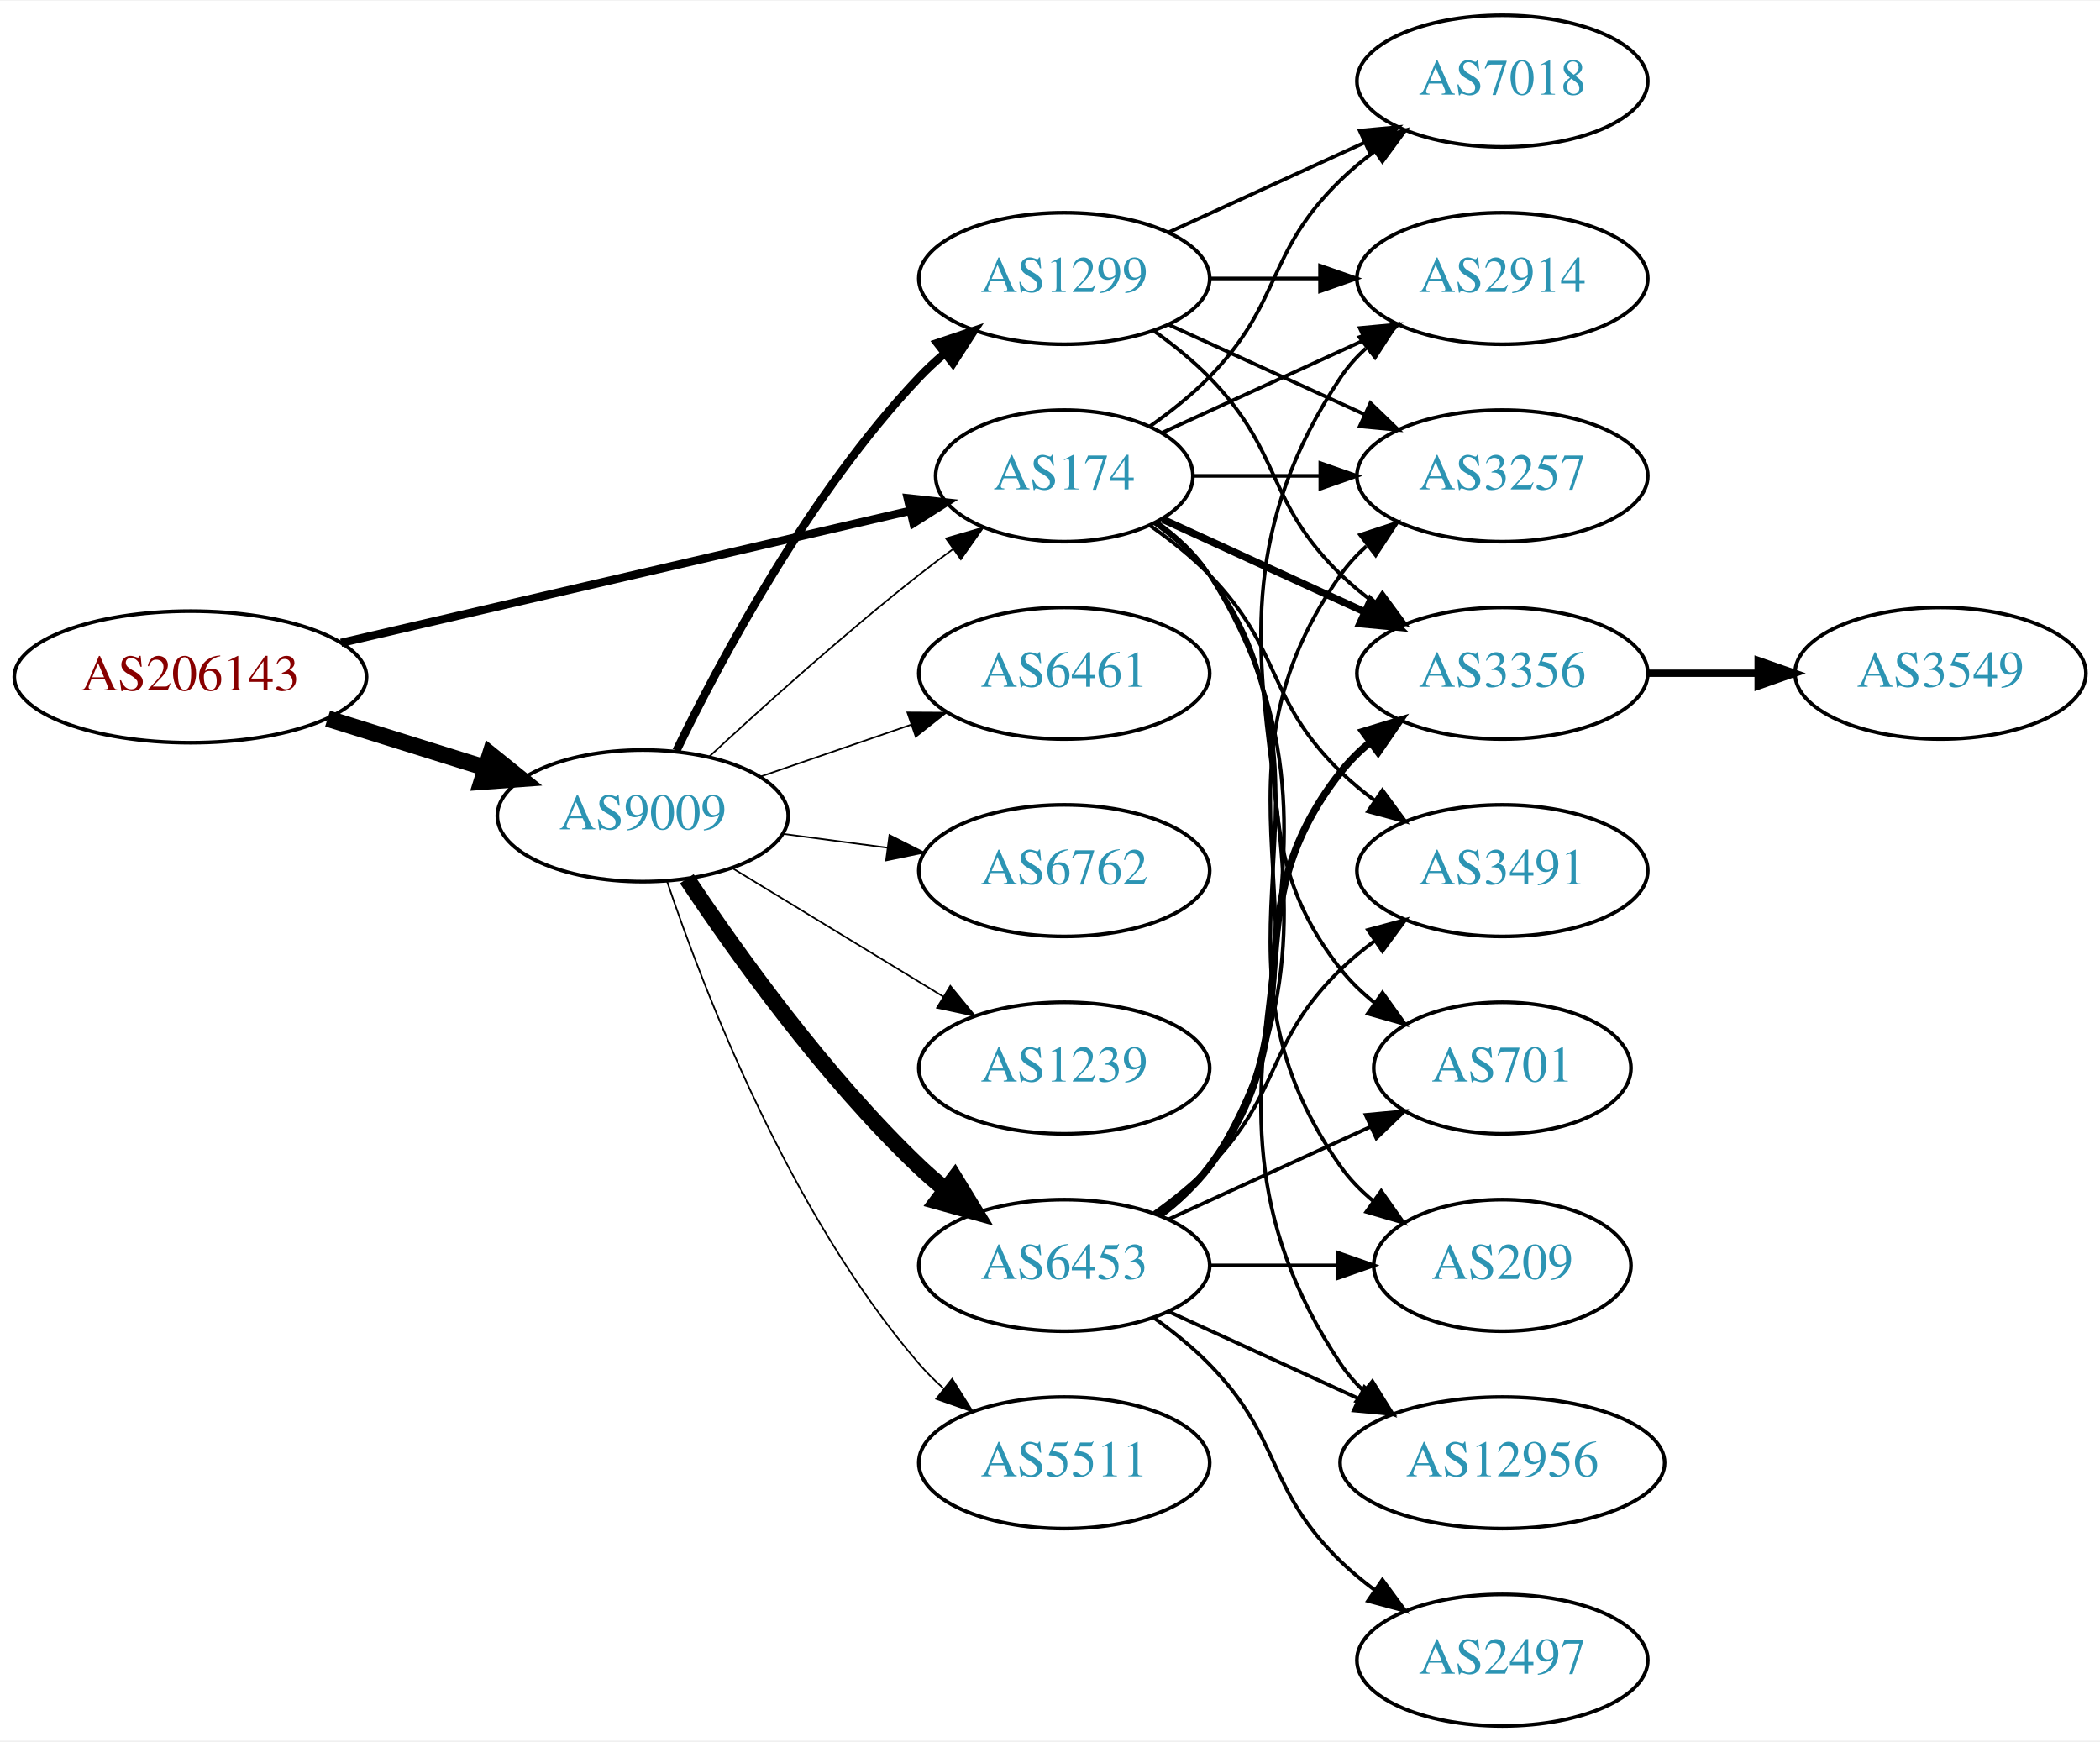
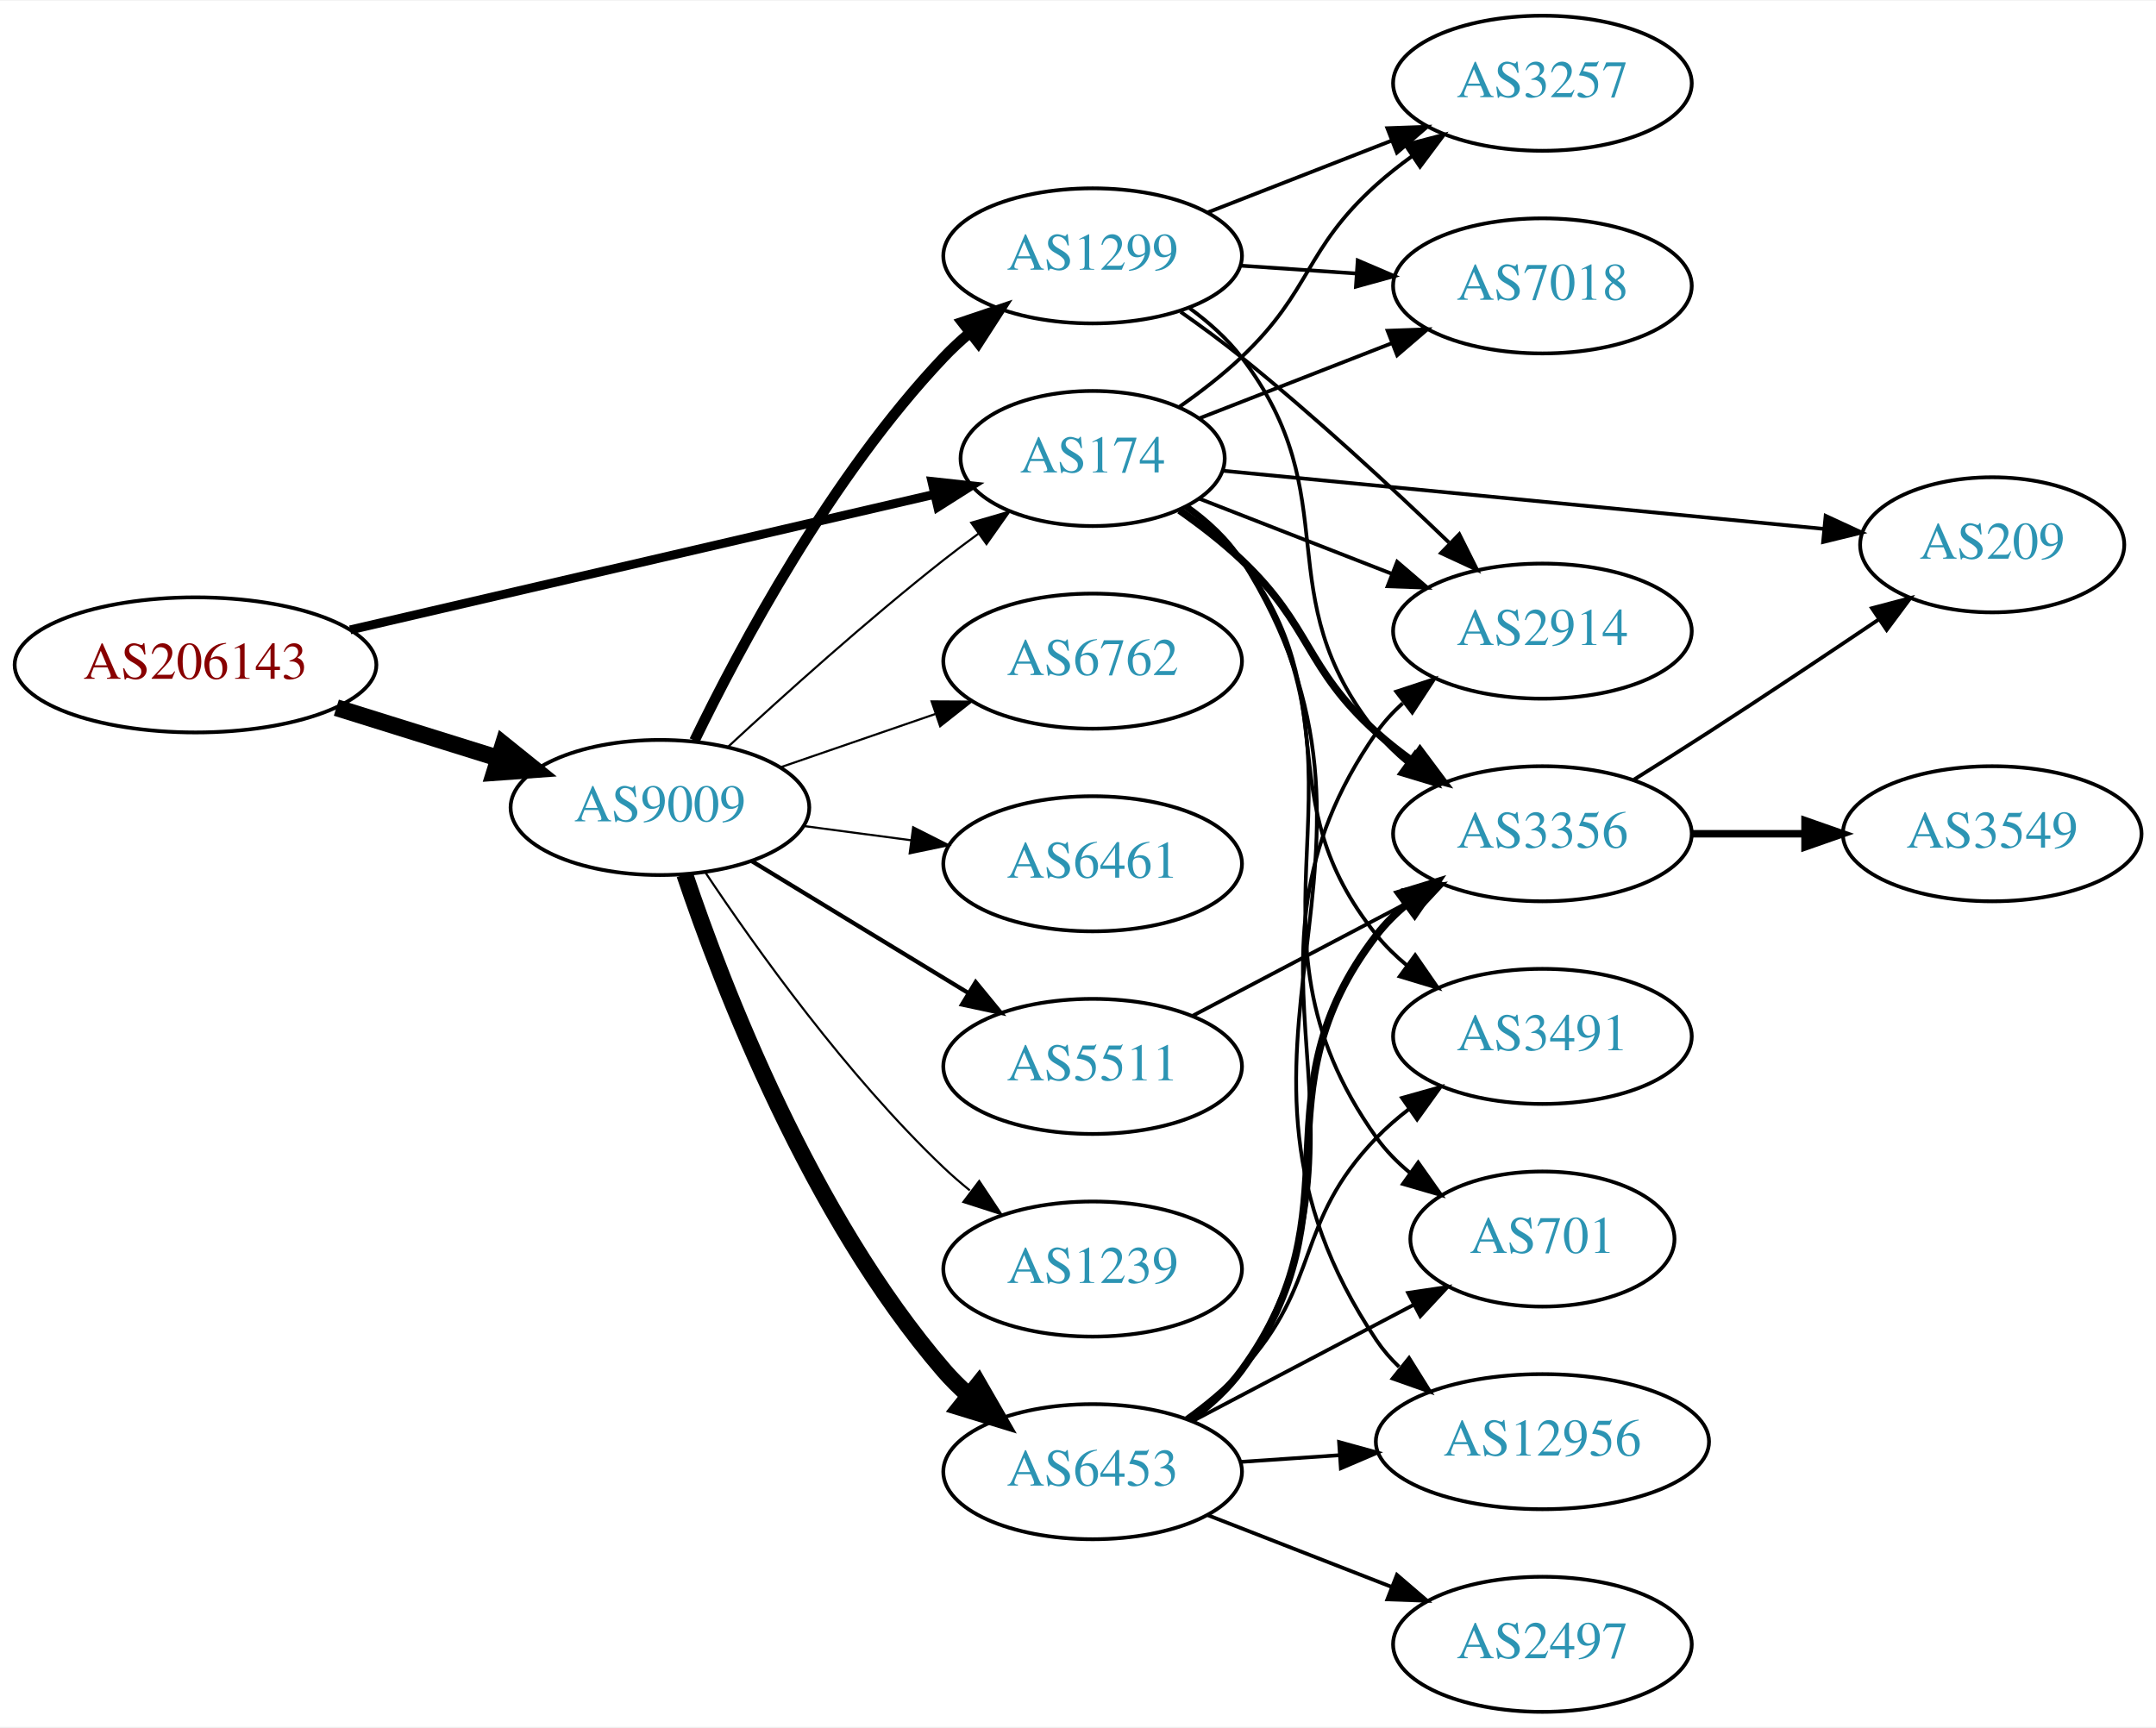
- <svg xmlns="http://www.w3.org/2000/svg" xmlns:xlink="http://www.w3.org/1999/xlink" width="574pt" height="476pt" viewBox="0.00 0.00 574.46 476.00">
-   <g id="graph0" class="graph" transform="scale(1 1) rotate(0) translate(4 472)">
-     <polygon fill="white" stroke="none" points="-4,4 -4,-472 570.463,-472 570.463,4 -4,4" />
+ <svg xmlns="http://www.w3.org/2000/svg" xmlns:xlink="http://www.w3.org/1999/xlink" width="574pt" height="460pt" viewBox="0.00 0.00 574.46 460.00">
+   <g id="graph0" class="graph" transform="scale(1 1) rotate(0) translate(4 456)">
+     <polygon fill="white" stroke="none" points="-4,4 -4,-456 570.463,-456 570.463,4 -4,4" />
    <g id="node1" class="node">
      <g id="a_node1">
        <a xlink:href="/asn/206143" xlink:title="AS206143 ~ Networked Creativity LLP [AT]">
-           <ellipse fill="#ffffff" stroke="black" cx="48.096" cy="-287" rx="48.192" ry="18" />
-           <text text-anchor="middle" x="48.096" y="-283.3" font-family="Times,serif" font-size="14.00" fill="#880000">AS206143</text>
+           <ellipse fill="#ffffff" stroke="black" cx="48.096" cy="-279" rx="48.192" ry="18" />
+           <text text-anchor="middle" x="48.096" y="-275.3" font-family="Times,serif" font-size="14.00" fill="#880000">AS206143</text>
        </a>
      </g>
    </g>
    <g id="node2" class="node">
      <g id="a_node2">
        <a xlink:href="/asn/174" xlink:title="AS174 ~ Cogent Communications [US]">
-           <ellipse fill="#ffffff" stroke="black" cx="287.131" cy="-342" rx="35.194" ry="18" />
-           <text text-anchor="middle" x="287.131" y="-338.3" font-family="Times,serif" font-size="14.00" fill="#2c94b3">AS174</text>
+           <ellipse fill="#ffffff" stroke="black" cx="287.131" cy="-334" rx="35.194" ry="18" />
+           <text text-anchor="middle" x="287.131" y="-330.3" font-family="Times,serif" font-size="14.00" fill="#2c94b3">AS174</text>
        </a>
      </g>
    </g>
    <g id="edge1" class="edge">
-       <path fill="none" stroke="black" stroke-width="2.25" d="M89.305,-296.33C132.593,-306.374 201.107,-322.272 244.818,-332.414" />
-       <polygon fill="black" stroke="black" stroke-width="2.25" points="244.294,-335.885 254.826,-334.736 245.876,-329.067 244.294,-335.885" />
+       <path fill="none" stroke="black" stroke-width="2.368" d="M89.305,-288.33C132.593,-298.374 201.107,-314.272 244.818,-324.414" />
+       <polygon fill="black" stroke="black" stroke-width="2.368" points="244.294,-327.885 254.826,-326.736 245.876,-321.067 244.294,-327.885" />
    </g>
    <g id="node3" class="node">
      <g id="a_node3">
        <a xlink:href="/asn/9009" xlink:title="AS9009 ~ M247 Ltd [GB]">
-           <ellipse fill="#ffffff" stroke="black" cx="171.838" cy="-249" rx="39.794" ry="18" />
-           <text text-anchor="middle" x="171.838" y="-245.3" font-family="Times,serif" font-size="14.00" fill="#2c94b3">AS9009</text>
+           <ellipse fill="#ffffff" stroke="black" cx="171.838" cy="-241" rx="39.794" ry="18" />
+           <text text-anchor="middle" x="171.838" y="-237.3" font-family="Times,serif" font-size="14.00" fill="#2c94b3">AS9009</text>
        </a>
      </g>
    </g>
    <g id="edge2" class="edge">
-       <path fill="none" stroke="black" stroke-width="4.5" d="M85.622,-275.599C99.149,-271.377 114.595,-266.555 128.589,-262.188" />
-       <polygon fill="black" stroke="black" stroke-width="4.5" points="130.1,-265.841 138.473,-259.102 127.754,-258.323 130.1,-265.841" />
+       <path fill="none" stroke="black" stroke-width="4.5" d="M85.622,-267.599C99.149,-263.377 114.595,-258.555 128.589,-254.188" />
+       <polygon fill="black" stroke="black" stroke-width="4.5" points="130.1,-257.841 138.473,-251.102 127.754,-250.323 130.1,-257.841" />
    </g>
    <g id="node4" class="node">
      <g id="a_node4">
        <a xlink:href="/asn/2914" xlink:title="AS2914 ~ NTT America, Inc. [US]">
-           <ellipse fill="#ffffff" stroke="black" cx="406.973" cy="-396" rx="39.794" ry="18" />
-           <text text-anchor="middle" x="406.973" y="-392.3" font-family="Times,serif" font-size="14.00" fill="#2c94b3">AS2914</text>
+           <ellipse fill="#ffffff" stroke="black" cx="406.973" cy="-288" rx="39.794" ry="18" />
+           <text text-anchor="middle" x="406.973" y="-284.3" font-family="Times,serif" font-size="14.00" fill="#2c94b3">AS2914</text>
        </a>
      </g>
    </g>
    <g id="edge3" class="edge">
-       <path fill="none" stroke="black" d="M313.992,-353.851C330.113,-361.238 351.115,-370.862 368.98,-379.048" />
-       <polygon fill="black" stroke="black" points="367.983,-382.441 378.532,-383.425 370.899,-376.077 367.983,-382.441" />
+       <path fill="none" stroke="black" d="M315.463,-323.331C330.695,-317.385 349.926,-309.878 366.741,-303.315" />
+       <polygon fill="black" stroke="black" points="368.27,-306.475 376.313,-299.578 365.725,-299.954 368.27,-306.475" />
    </g>
    <g id="node5" class="node">
      <g id="a_node5">
-         <a xlink:href="/asn/3257" xlink:title="AS3257 ~ GTT [DE]">
-           <ellipse fill="#ffffff" stroke="black" cx="406.973" cy="-342" rx="39.794" ry="18" />
-           <text text-anchor="middle" x="406.973" y="-338.3" font-family="Times,serif" font-size="14.00" fill="#2c94b3">AS3257</text>
+         <a xlink:href="/asn/3356" xlink:title="AS3356 ~ Level 3 Parent, LLC [US]">
+           <ellipse fill="#ffffff" stroke="black" cx="406.973" cy="-234" rx="39.794" ry="18" />
+           <text text-anchor="middle" x="406.973" y="-230.3" font-family="Times,serif" font-size="14.00" fill="#2c94b3">AS3356</text>
        </a>
      </g>
    </g>
    <g id="edge4" class="edge">
-       <path fill="none" stroke="black" d="M322.533,-342C333.357,-342 345.524,-342 357.151,-342" />
-       <polygon fill="black" stroke="black" points="357.182,-345.5 367.182,-342 357.182,-338.5 357.182,-345.5" />
+       <path fill="none" stroke="black" stroke-width="2" d="M310.266,-320.216C315.909,-316.26 321.786,-311.728 326.777,-307 345.626,-289.147 343.479,-278.365 362.777,-261 365.726,-258.347 368.966,-255.795 372.307,-253.391" />
+       <polygon fill="black" stroke="black" stroke-width="2" points="374.361,-256.227 380.705,-247.741 370.454,-250.418 374.361,-256.227" />
    </g>
    <g id="node6" class="node">
      <g id="a_node6">
-         <a xlink:href="/asn/3491" xlink:title="AS3491 ~ PCCW Global, Inc. [US]">
-           <ellipse fill="#ffffff" stroke="black" cx="406.973" cy="-234" rx="39.794" ry="18" />
-           <text text-anchor="middle" x="406.973" y="-230.3" font-family="Times,serif" font-size="14.00" fill="#2c94b3">AS3491</text>
+         <a xlink:href="/asn/7018" xlink:title="AS7018 ~ AT&amp;T Services, Inc. [US]">
+           <ellipse fill="#ffffff" stroke="black" cx="406.973" cy="-380" rx="39.794" ry="18" />
+           <text text-anchor="middle" x="406.973" y="-376.3" font-family="Times,serif" font-size="14.00" fill="#2c94b3">AS7018</text>
        </a>
      </g>
    </g>
    <g id="edge5" class="edge">
-       <path fill="none" stroke="black" d="M310.514,-328.468C316.156,-324.51 321.969,-319.914 326.777,-315 346.95,-294.383 342.084,-281.094 362.777,-261 365.623,-258.237 368.796,-255.614 372.096,-253.166" />
-       <polygon fill="black" stroke="black" points="374.162,-255.994 380.444,-247.462 370.213,-250.214 374.162,-255.994" />
+       <path fill="none" stroke="black" d="M315.463,-344.669C330.695,-350.615 349.926,-358.122 366.741,-364.685" />
+       <polygon fill="black" stroke="black" points="365.725,-368.046 376.313,-368.422 368.27,-361.525 365.725,-368.046" />
    </g>
    <g id="node7" class="node">
      <g id="a_node7">
-         <a xlink:href="/asn/3356" xlink:title="AS3356 ~ Level 3 Parent, LLC [US]">
-           <ellipse fill="#ffffff" stroke="black" cx="406.973" cy="-288" rx="39.794" ry="18" />
-           <text text-anchor="middle" x="406.973" y="-284.3" font-family="Times,serif" font-size="14.00" fill="#2c94b3">AS3356</text>
+         <a xlink:href="/asn/3257" xlink:title="AS3257 ~ GTT [DE]">
+           <ellipse fill="#ffffff" stroke="black" cx="406.973" cy="-434" rx="39.794" ry="18" />
+           <text text-anchor="middle" x="406.973" y="-430.3" font-family="Times,serif" font-size="14.00" fill="#2c94b3">AS3257</text>
        </a>
      </g>
    </g>
    <g id="edge6" class="edge">
-       <path fill="none" stroke="black" stroke-width="2" d="M313.992,-330.149C330.113,-322.762 351.115,-313.138 368.98,-304.952" />
-       <polygon fill="black" stroke="black" stroke-width="2" points="370.899,-307.923 378.532,-300.575 367.983,-301.559 370.899,-307.923" />
+       <path fill="none" stroke="black" d="M310.266,-347.784C315.909,-351.74 321.786,-356.272 326.777,-361 345.626,-378.853 343.479,-389.635 362.777,-407 365.726,-409.653 368.966,-412.205 372.307,-414.609" />
+       <polygon fill="black" stroke="black" points="370.454,-417.582 380.705,-420.259 374.361,-411.773 370.454,-417.582" />
    </g>
    <g id="node8" class="node">
      <g id="a_node8">
-         <a xlink:href="/asn/701" xlink:title="AS701 ~ UUNET [US]">
-           <ellipse fill="#ffffff" stroke="black" cx="406.973" cy="-180" rx="35.194" ry="18" />
-           <text text-anchor="middle" x="406.973" y="-176.3" font-family="Times,serif" font-size="14.00" fill="#2c94b3">AS701</text>
+         <a xlink:href="/asn/209" xlink:title="AS209 ~ CenturyLink Communications, LLC [US]">
+           <ellipse fill="#ffffff" stroke="black" cx="526.816" cy="-311" rx="35.194" ry="18" />
+           <text text-anchor="middle" x="526.816" y="-307.3" font-family="Times,serif" font-size="14.00" fill="#2c94b3">AS209</text>
        </a>
      </g>
    </g>
    <g id="edge7" class="edge">
-       <path fill="none" stroke="black" d="M311.857,-328.989C317.354,-325.081 322.762,-320.378 326.777,-315 357.049,-274.458 331.479,-246.754 362.777,-207 365.424,-203.639 368.613,-200.583 372.044,-197.839" />
-       <polygon fill="black" stroke="black" points="374.182,-200.614 380.351,-192 370.157,-194.887 374.182,-200.614" />
+       <path fill="none" stroke="black" d="M321.681,-330.753C363.677,-326.69 435.705,-319.72 482.011,-315.239" />
+       <polygon fill="black" stroke="black" points="482.436,-318.714 492.052,-314.267 481.762,-311.747 482.436,-318.714" />
    </g>
    <g id="node9" class="node">
      <g id="a_node9">
-         <a xlink:href="/asn/209" xlink:title="AS209 ~ CenturyLink Communications, LLC [US]">
+         <a xlink:href="/asn/701" xlink:title="AS701 ~ UUNET [US]">
          <ellipse fill="#ffffff" stroke="black" cx="406.973" cy="-126" rx="35.194" ry="18" />
-           <text text-anchor="middle" x="406.973" y="-122.3" font-family="Times,serif" font-size="14.00" fill="#2c94b3">AS209</text>
+           <text text-anchor="middle" x="406.973" y="-122.3" font-family="Times,serif" font-size="14.00" fill="#2c94b3">AS701</text>
        </a>
      </g>
    </g>
    <g id="edge8" class="edge">
-       <path fill="none" stroke="black" d="M312.248,-329.266C317.738,-325.352 323.044,-320.577 326.777,-315 367.802,-253.706 320.198,-213.225 362.777,-153 365.247,-149.507 368.326,-146.37 371.695,-143.579" />
-       <polygon fill="black" stroke="black" points="373.834,-146.352 379.935,-137.69 369.764,-140.657 373.834,-146.352" />
+       <path fill="none" stroke="black" d="M312.206,-321.237C317.696,-317.324 323.014,-312.557 326.777,-307 366.194,-248.802 321.885,-210.171 362.777,-153 365.266,-149.52 368.357,-146.392 371.733,-143.605" />
+       <polygon fill="black" stroke="black" points="373.872,-146.379 379.98,-137.722 369.807,-140.68 373.872,-146.379" />
    </g>
    <g id="node10" class="node">
      <g id="a_node10">
        <a xlink:href="/asn/12956" xlink:title="AS12956 ~ TELXIUS [ES]">
          <ellipse fill="#ffffff" stroke="black" cx="406.973" cy="-72" rx="44.393" ry="18" />
          <text text-anchor="middle" x="406.973" y="-68.3" font-family="Times,serif" font-size="14.00" fill="#2c94b3">AS12956</text>
        </a>
      </g>
    </g>
    <g id="edge9" class="edge">
-       <path fill="none" stroke="black" d="M312.457,-329.402C317.942,-325.485 323.195,-320.675 326.777,-315 378.727,-232.7 308.739,-179.944 362.777,-99 364.481,-96.449 366.515,-94.093 368.761,-91.927" />
-       <polygon fill="black" stroke="black" points="371.426,-94.275 377.029,-85.283 367.041,-88.819 371.426,-94.275" />
+       <path fill="none" stroke="black" d="M312.433,-321.386C317.918,-317.47 323.177,-312.664 326.777,-307 377.103,-227.821 310.443,-176.866 362.777,-99 364.489,-96.454 366.529,-94.102 368.778,-91.939" />
+       <polygon fill="black" stroke="black" points="371.444,-94.288 377.054,-85.3 367.064,-88.827 371.444,-94.288" />
    </g>
    <g id="node11" class="node">
      <g id="a_node11">
-         <a xlink:href="/asn/7018" xlink:title="AS7018 ~ AT&amp;T Services, Inc. [US]">
-           <ellipse fill="#ffffff" stroke="black" cx="406.973" cy="-450" rx="39.794" ry="18" />
-           <text text-anchor="middle" x="406.973" y="-446.3" font-family="Times,serif" font-size="14.00" fill="#2c94b3">AS7018</text>
+         <a xlink:href="/asn/3491" xlink:title="AS3491 ~ PCCW Global, Inc. [US]">
+           <ellipse fill="#ffffff" stroke="black" cx="406.973" cy="-180" rx="39.794" ry="18" />
+           <text text-anchor="middle" x="406.973" y="-176.3" font-family="Times,serif" font-size="14.00" fill="#2c94b3">AS3491</text>
        </a>
      </g>
    </g>
    <g id="edge10" class="edge">
-       <path fill="none" stroke="black" d="M310.514,-355.532C316.156,-359.49 321.969,-364.086 326.777,-369 346.95,-389.617 342.084,-402.906 362.777,-423 365.623,-425.763 368.796,-428.386 372.096,-430.834" />
-       <polygon fill="black" stroke="black" points="370.213,-433.786 380.444,-436.538 374.162,-428.006 370.213,-433.786" />
-     </g>
-     <g id="edge18" class="edge">
-       <path fill="none" stroke="black" stroke-width="0.45" d="M189.851,-265.047C204.678,-278.784 226.96,-298.843 247.484,-315 250.423,-317.313 253.543,-319.66 256.687,-321.956" />
-       <polygon fill="black" stroke="black" stroke-width="0.45" points="254.781,-324.896 264.955,-327.854 258.846,-319.197 254.781,-324.896" />
+       <path fill="none" stroke="black" d="M311.769,-320.922C317.267,-317.015 322.698,-312.33 326.777,-307 355.487,-269.489 333.117,-243.764 362.777,-207 365.137,-204.075 367.904,-201.377 370.878,-198.911" />
+       <polygon fill="black" stroke="black" points="373.07,-201.644 379.095,-192.93 368.95,-195.985 373.07,-201.644" />
+     </g>
+     <g id="edge19" class="edge">
+       <path fill="none" stroke="black" stroke-width="0.562" d="M189.851,-257.047C204.678,-270.784 226.96,-290.843 247.484,-307 250.423,-309.313 253.543,-311.66 256.687,-313.956" />
+       <polygon fill="black" stroke="black" stroke-width="0.562" points="254.781,-316.896 264.955,-319.854 258.846,-311.197 254.781,-316.896" />
    </g>
    <g id="node13" class="node">
      <g id="a_node13">
-         <a xlink:href="/asn/5511" xlink:title="AS5511 ~ Orange S.A. [FR]">
-           <ellipse fill="#ffffff" stroke="black" cx="287.131" cy="-72" rx="39.794" ry="18" />
-           <text text-anchor="middle" x="287.131" y="-68.3" font-family="Times,serif" font-size="14.00" fill="#2c94b3">AS5511</text>
-         </a>
-       </g>
-     </g>
-     <g id="edge12" class="edge">
-       <path fill="none" stroke="black" stroke-width="0.45" d="M178.444,-231.163C188.511,-201.248 211.972,-140.202 247.484,-99 249.438,-96.733 251.622,-94.563 253.931,-92.509" />
-       <polygon fill="black" stroke="black" stroke-width="0.45" points="256.467,-94.963 262.107,-85.994 252.104,-89.489 256.467,-94.963" />
+         <a xlink:href="/asn/1299" xlink:title="AS1299 ~ Telia Carrier [EU]">
+           <ellipse fill="#ffffff" stroke="black" cx="287.131" cy="-388" rx="39.794" ry="18" />
+           <text text-anchor="middle" x="287.131" y="-384.3" font-family="Times,serif" font-size="14.00" fill="#2c94b3">AS1299</text>
+         </a>
+       </g>
+     </g>
+     <g id="edge13" class="edge">
+       <path fill="none" stroke="black" stroke-width="2.812" d="M181.036,-258.805C193.086,-283.672 217.438,-329.306 247.484,-361 249.543,-363.172 251.802,-365.274 254.162,-367.282" />
+       <polygon fill="black" stroke="black" stroke-width="2.812" points="252.389,-370.336 262.432,-373.712 256.686,-364.81 252.389,-370.336" />
    </g>
    <g id="node14" class="node">
      <g id="a_node14">
-         <a xlink:href="/asn/6461" xlink:title="AS6461 ~ Zayo Bandwidth [US]">
-           <ellipse fill="#ffffff" stroke="black" cx="287.131" cy="-288" rx="39.794" ry="18" />
-           <text text-anchor="middle" x="287.131" y="-284.3" font-family="Times,serif" font-size="14.00" fill="#2c94b3">AS6461</text>
-         </a>
-       </g>
-     </g>
-     <g id="edge13" class="edge">
-       <path fill="none" stroke="black" stroke-width="0.45" d="M203.796,-259.657C216.554,-264.049 231.518,-269.2 245.164,-273.897" />
-       <polygon fill="black" stroke="black" stroke-width="0.45" points="244.222,-277.275 254.817,-277.22 246.501,-270.656 244.222,-277.275" />
+         <a xlink:href="/asn/6453" xlink:title="AS6453 ~ TATA COMMUNICATIONS (AMERICA) INC [US]">
+           <ellipse fill="#ffffff" stroke="black" cx="287.131" cy="-64" rx="39.794" ry="18" />
+           <text text-anchor="middle" x="287.131" y="-60.3" font-family="Times,serif" font-size="14.00" fill="#2c94b3">AS6453</text>
+         </a>
+       </g>
+     </g>
+     <g id="edge14" class="edge">
+       <path fill="none" stroke="black" stroke-width="4.5" d="M178.444,-223.163C188.511,-193.248 211.972,-132.202 247.484,-91 249.438,-88.733 251.622,-86.563 253.931,-84.509" />
+       <polygon fill="black" stroke="black" stroke-width="4.5" points="256.739,-87.305 262.107,-77.994 251.832,-81.146 256.739,-87.305" />
    </g>
    <g id="node15" class="node">
      <g id="a_node15">
        <a xlink:href="/asn/6762" xlink:title="AS6762 ~ TELECOM ITALIA SPARKLE S.p.A. [IT]">
-           <ellipse fill="#ffffff" stroke="black" cx="287.131" cy="-234" rx="39.794" ry="18" />
-           <text text-anchor="middle" x="287.131" y="-230.3" font-family="Times,serif" font-size="14.00" fill="#2c94b3">AS6762</text>
-         </a>
-       </g>
-     </g>
-     <g id="edge14" class="edge">
-       <path fill="none" stroke="black" stroke-width="0.45" d="M210.248,-244.047C219.336,-242.844 229.173,-241.541 238.658,-240.285" />
-       <polygon fill="black" stroke="black" stroke-width="0.45" points="239.306,-243.73 248.76,-238.948 238.387,-236.791 239.306,-243.73" />
+           <ellipse fill="#ffffff" stroke="black" cx="287.131" cy="-280" rx="39.794" ry="18" />
+           <text text-anchor="middle" x="287.131" y="-276.3" font-family="Times,serif" font-size="14.00" fill="#2c94b3">AS6762</text>
+         </a>
+       </g>
+     </g>
+     <g id="edge15" class="edge">
+       <path fill="none" stroke="black" stroke-width="0.562" d="M203.796,-251.657C216.554,-256.049 231.518,-261.2 245.164,-265.897" />
+       <polygon fill="black" stroke="black" stroke-width="0.562" points="244.222,-269.275 254.817,-269.22 246.501,-262.656 244.222,-269.275" />
    </g>
    <g id="node16" class="node">
      <g id="a_node16">
-         <a xlink:href="/asn/1299" xlink:title="AS1299 ~ Telia Carrier [EU]">
-           <ellipse fill="#ffffff" stroke="black" cx="287.131" cy="-396" rx="39.794" ry="18" />
-           <text text-anchor="middle" x="287.131" y="-392.3" font-family="Times,serif" font-size="14.00" fill="#2c94b3">AS1299</text>
-         </a>
-       </g>
-     </g>
-     <g id="edge15" class="edge">
-       <path fill="none" stroke="black" stroke-width="2.25" d="M181.036,-266.805C193.086,-291.672 217.438,-337.306 247.484,-369 249.543,-371.172 251.802,-373.274 254.162,-375.282" />
-       <polygon fill="black" stroke="black" stroke-width="2.25" points="252.389,-378.336 262.432,-381.712 256.686,-372.81 252.389,-378.336" />
+         <a xlink:href="/asn/6461" xlink:title="AS6461 ~ Zayo Bandwidth [US]">
+           <ellipse fill="#ffffff" stroke="black" cx="287.131" cy="-226" rx="39.794" ry="18" />
+           <text text-anchor="middle" x="287.131" y="-222.3" font-family="Times,serif" font-size="14.00" fill="#2c94b3">AS6461</text>
+         </a>
+       </g>
+     </g>
+     <g id="edge16" class="edge">
+       <path fill="none" stroke="black" stroke-width="0.562" d="M210.248,-236.047C219.336,-234.844 229.173,-233.541 238.658,-232.285" />
+       <polygon fill="black" stroke="black" stroke-width="0.562" points="239.306,-235.73 248.76,-230.948 238.387,-228.791 239.306,-235.73" />
    </g>
    <g id="node17" class="node">
      <g id="a_node17">
-         <a xlink:href="/asn/1239" xlink:title="AS1239 ~ Sprint [US]">
-           <ellipse fill="#ffffff" stroke="black" cx="287.131" cy="-180" rx="39.794" ry="18" />
-           <text text-anchor="middle" x="287.131" y="-176.3" font-family="Times,serif" font-size="14.00" fill="#2c94b3">AS1239</text>
-         </a>
-       </g>
-     </g>
-     <g id="edge16" class="edge">
-       <path fill="none" stroke="black" stroke-width="0.45" d="M196.312,-234.703C213.022,-224.526 235.677,-210.728 254.054,-199.536" />
-       <polygon fill="black" stroke="black" stroke-width="0.45" points="255.966,-202.469 262.687,-194.279 252.325,-196.491 255.966,-202.469" />
+         <a xlink:href="/asn/5511" xlink:title="AS5511 ~ Orange S.A. [FR]">
+           <ellipse fill="#ffffff" stroke="black" cx="287.131" cy="-172" rx="39.794" ry="18" />
+           <text text-anchor="middle" x="287.131" y="-168.3" font-family="Times,serif" font-size="14.00" fill="#2c94b3">AS5511</text>
+         </a>
+       </g>
+     </g>
+     <g id="edge17" class="edge">
+       <path fill="none" stroke="black" stroke-width="1.125" d="M196.312,-226.703C213.022,-216.526 235.677,-202.728 254.054,-191.536" />
+       <polygon fill="black" stroke="black" stroke-width="1.125" points="255.966,-194.469 262.687,-186.279 252.325,-188.491 255.966,-194.469" />
    </g>
    <g id="node18" class="node">
      <g id="a_node18">
-         <a xlink:href="/asn/6453" xlink:title="AS6453 ~ TATA COMMUNICATIONS (AMERICA) INC [US]">
-           <ellipse fill="#ffffff" stroke="black" cx="287.131" cy="-126" rx="39.794" ry="18" />
-           <text text-anchor="middle" x="287.131" y="-122.3" font-family="Times,serif" font-size="14.00" fill="#2c94b3">AS6453</text>
-         </a>
-       </g>
-     </g>
-     <g id="edge17" class="edge">
-       <path fill="none" stroke="black" stroke-width="4.5" d="M183.88,-231.789C197.372,-211.542 221.619,-177.577 247.484,-153 249.654,-150.939 251.992,-148.915 254.406,-146.961" />
-       <polygon fill="black" stroke="black" stroke-width="4.5" points="257.175,-149.804 262.774,-140.63 252.423,-143.524 257.175,-149.804" />
+         <a xlink:href="/asn/1239" xlink:title="AS1239 ~ Sprint [US]">
+           <ellipse fill="#ffffff" stroke="black" cx="287.131" cy="-118" rx="39.794" ry="18" />
+           <text text-anchor="middle" x="287.131" y="-114.3" font-family="Times,serif" font-size="14.00" fill="#2c94b3">AS1239</text>
+         </a>
+       </g>
+     </g>
+     <g id="edge18" class="edge">
+       <path fill="none" stroke="black" stroke-width="0.562" d="M183.88,-223.789C197.372,-203.542 221.619,-169.577 247.484,-145 249.654,-142.939 251.992,-140.915 254.406,-138.961" />
+       <polygon fill="black" stroke="black" stroke-width="0.562" points="256.911,-141.455 262.774,-132.63 252.687,-135.873 256.911,-141.455" />
+     </g>
+     <g id="edge12" class="edge">
+       <path fill="none" stroke="black" d="M431.373,-248.439C437.815,-252.465 444.785,-256.868 451.17,-261 466.208,-270.733 482.776,-281.796 496.475,-291.037" />
+       <polygon fill="black" stroke="black" points="494.774,-294.111 505.018,-296.814 498.695,-288.313 494.774,-294.111" />
    </g>
    <g id="node12" class="node">
      <g id="a_node12">
        <a xlink:href="/asn/3549" xlink:title="AS3549 ~ Level 3 Parent, LLC [US]">
-           <ellipse fill="#ffffff" stroke="black" cx="526.816" cy="-288" rx="39.794" ry="18" />
-           <text text-anchor="middle" x="526.816" y="-284.3" font-family="Times,serif" font-size="14.00" fill="#2c94b3">AS3549</text>
+           <ellipse fill="#ffffff" stroke="black" cx="526.816" cy="-234" rx="39.794" ry="18" />
+           <text text-anchor="middle" x="526.816" y="-230.3" font-family="Times,serif" font-size="14.00" fill="#2c94b3">AS3549</text>
        </a>
      </g>
    </g>
    <g id="edge11" class="edge">
-       <path fill="none" stroke="black" stroke-width="2" d="M446.886,-288C456.439,-288 466.789,-288 476.752,-288" />
-       <polygon fill="black" stroke="black" stroke-width="2" points="476.944,-291.5 486.944,-288 476.944,-284.5 476.944,-291.5" />
-     </g>
-     <g id="edge21" class="edge">
-       <path fill="none" stroke="black" d="M327.044,-396C336.597,-396 346.947,-396 356.909,-396" />
-       <polygon fill="black" stroke="black" points="357.102,-399.5 367.102,-396 357.102,-392.5 357.102,-399.5" />
+       <path fill="none" stroke="black" stroke-width="2" d="M446.886,-234C456.439,-234 466.789,-234 476.752,-234" />
+       <polygon fill="black" stroke="black" stroke-width="2" points="476.944,-237.5 486.944,-234 476.944,-230.5 476.944,-237.5" />
+     </g>
+     <g id="edge28" class="edge">
+       <path fill="none" stroke="black" d="M310.579,-373.08C315.987,-369.279 321.675,-365.103 326.777,-361 346.136,-345.433 366.729,-326.365 382.063,-311.621" />
+       <polygon fill="black" stroke="black" points="384.823,-313.82 389.567,-304.346 379.951,-308.793 384.823,-313.82" />
+     </g>
+     <g id="edge26" class="edge">
+       <path fill="none" stroke="black" d="M312.974,-374.052C318.055,-370.326 322.997,-365.94 326.777,-361 355.487,-323.489 333.117,-297.764 362.777,-261 365.137,-258.075 367.904,-255.377 370.878,-252.911" />
+       <polygon fill="black" stroke="black" points="373.07,-255.644 379.095,-246.93 368.95,-249.985 373.07,-255.644" />
+     </g>
+     <g id="edge29" class="edge">
+       <path fill="none" stroke="black" d="M326.391,-385.403C336.27,-384.732 347.037,-384.001 357.367,-383.3" />
+       <polygon fill="black" stroke="black" points="357.762,-386.781 367.502,-382.612 357.288,-379.797 357.762,-386.781" />
+     </g>
+     <g id="edge27" class="edge">
+       <path fill="none" stroke="black" d="M317.868,-399.608C332.661,-405.382 350.739,-412.439 366.66,-418.654" />
+       <polygon fill="black" stroke="black" points="365.658,-422.02 376.246,-422.396 368.204,-415.499 365.658,-422.02" />
    </g>
    <g id="edge20" class="edge">
-       <path fill="none" stroke="black" d="M315.76,-383.339C331.717,-376.027 351.987,-366.739 369.27,-358.819" />
-       <polygon fill="black" stroke="black" points="370.885,-361.929 378.518,-354.581 367.969,-355.565 370.885,-361.929" />
-     </g>
-     <g id="edge19" class="edge">
-       <path fill="none" stroke="black" d="M311.725,-381.611C316.981,-377.852 322.313,-373.563 326.777,-369 346.95,-348.383 342.084,-335.094 362.777,-315 365.623,-312.237 368.796,-309.614 372.096,-307.166" />
-       <polygon fill="black" stroke="black" points="374.162,-309.994 380.444,-301.462 370.213,-304.214 374.162,-309.994" />
+       <path fill="none" stroke="black" d="M313.488,-77.582C318.542,-81.327 323.343,-85.813 326.777,-91 369.414,-155.396 318.508,-197.716 362.777,-261 364.754,-263.826 367.132,-266.418 369.741,-268.781" />
+       <polygon fill="black" stroke="black" points="368.034,-271.882 378.099,-275.19 372.293,-266.328 368.034,-271.882" />
+     </g>
+     <g id="edge23" class="edge">
+       <path fill="none" stroke="black" stroke-width="2" d="M313.139,-77.825C318.211,-81.557 323.108,-85.977 326.777,-91 358.622,-134.588 329.828,-164.241 362.777,-207 365.072,-209.977 367.795,-212.71 370.741,-215.198" />
+       <polygon fill="black" stroke="black" stroke-width="2" points="368.789,-218.107 378.919,-221.209 372.934,-212.466 368.789,-218.107" />
+     </g>
+     <g id="edge25" class="edge">
+       <path fill="none" stroke="black" d="M313.701,-77.453C330.958,-86.532 353.906,-98.606 372.599,-108.441" />
+       <polygon fill="black" stroke="black" points="371.182,-111.65 381.661,-113.209 374.441,-105.455 371.182,-111.65" />
    </g>
    <g id="edge22" class="edge">
-       <path fill="none" stroke="black" d="M315.76,-408.661C331.717,-415.973 351.987,-425.261 369.27,-433.181" />
-       <polygon fill="black" stroke="black" points="367.969,-436.435 378.518,-437.419 370.885,-430.071 367.969,-436.435" />
-     </g>
-     <g id="edge25" class="edge">
-       <path fill="none" stroke="black" d="M313.657,-139.472C318.702,-143.223 323.457,-147.74 326.777,-153 378.727,-235.3 308.739,-288.056 362.777,-369 364.692,-371.869 367.027,-374.49 369.608,-376.872" />
-       <polygon fill="black" stroke="black" points="367.871,-379.954 377.919,-383.313 372.159,-374.421 367.871,-379.954" />
-     </g>
-     <g id="edge29" class="edge">
-       <path fill="none" stroke="black" d="M313.45,-139.607C318.506,-143.351 323.318,-147.831 326.777,-153 367.802,-214.294 320.198,-254.775 362.777,-315 364.769,-317.816 367.156,-320.401 369.772,-322.76" />
-       <polygon fill="black" stroke="black" points="368.071,-325.865 378.14,-329.162 372.324,-320.306 368.071,-325.865" />
-     </g>
-     <g id="edge26" class="edge">
-       <path fill="none" stroke="black" d="M311.725,-140.389C316.981,-144.148 322.313,-148.437 326.777,-153 346.95,-173.617 342.084,-186.906 362.777,-207 365.623,-209.763 368.796,-212.386 372.096,-214.834" />
-       <polygon fill="black" stroke="black" points="370.213,-217.786 380.444,-220.538 374.162,-212.006 370.213,-217.786" />
+       <path fill="none" stroke="black" d="M326.391,-66.597C334.887,-67.174 344.04,-67.796 353.006,-68.404" />
+       <polygon fill="black" stroke="black" points="352.792,-71.898 363.006,-69.083 353.266,-64.914 352.792,-71.898" />
    </g>
    <g id="edge24" class="edge">
-       <path fill="none" stroke="black" stroke-width="2" d="M313.062,-139.882C318.138,-143.611 323.056,-148.016 326.777,-153 357.049,-193.542 331.479,-221.246 362.777,-261 365.102,-263.953 367.846,-266.67 370.805,-269.147" />
-       <polygon fill="black" stroke="black" stroke-width="2" points="368.865,-272.064 379.002,-275.145 372.998,-266.415 368.865,-272.064" />
-     </g>
-     <g id="edge28" class="edge">
-       <path fill="none" stroke="black" d="M315.76,-138.661C332.176,-146.183 353.158,-155.798 370.754,-163.861" />
-       <polygon fill="black" stroke="black" points="369.583,-167.174 380.132,-168.158 372.499,-160.811 369.583,-167.174" />
-     </g>
-     <g id="edge27" class="edge">
-       <path fill="none" stroke="black" d="M327.044,-126C338.13,-126 350.29,-126 361.672,-126" />
-       <polygon fill="black" stroke="black" points="361.854,-129.5 371.854,-126 361.854,-122.5 361.854,-129.5" />
-     </g>
-     <g id="edge30" class="edge">
-       <path fill="none" stroke="black" d="M315.76,-113.339C331.258,-106.238 350.824,-97.272 367.771,-89.506" />
-       <polygon fill="black" stroke="black" points="369.24,-92.683 376.873,-85.335 366.324,-86.319 369.24,-92.683" />
+       <path fill="none" stroke="black" d="M311.933,-78.192C317.18,-81.959 322.456,-86.301 326.777,-91 348.346,-114.455 340.616,-130.105 362.777,-153 365.391,-155.701 368.328,-158.249 371.408,-160.621" />
+       <polygon fill="black" stroke="black" points="369.573,-163.608 379.773,-166.471 373.584,-157.871 369.573,-163.608" />
    </g>
    <g id="node19" class="node">
      <g id="a_node19">
        <a xlink:href="/asn/2497" xlink:title="AS2497 ~ Internet Initiative Japan Inc. [JP]">
          <ellipse fill="#ffffff" stroke="black" cx="406.973" cy="-18" rx="39.794" ry="18" />
          <text text-anchor="middle" x="406.973" y="-14.3" font-family="Times,serif" font-size="14.00" fill="#2c94b3">AS2497</text>
        </a>
      </g>
    </g>
-     <g id="edge23" class="edge">
-       <path fill="none" stroke="black" d="M311.725,-111.611C316.981,-107.852 322.313,-103.563 326.777,-99 346.95,-78.383 342.084,-65.094 362.777,-45 365.623,-42.237 368.796,-39.614 372.096,-37.166" />
-       <polygon fill="black" stroke="black" points="374.162,-39.993 380.444,-31.462 370.213,-34.214 374.162,-39.993" />
+     <g id="edge21" class="edge">
+       <path fill="none" stroke="black" d="M317.868,-52.392C332.661,-46.617 350.739,-39.561 366.66,-33.346" />
+       <polygon fill="black" stroke="black" points="368.204,-36.501 376.246,-29.604 365.658,-29.98 368.204,-36.501" />
+     </g>
+     <g id="edge30" class="edge">
+       <path fill="none" stroke="black" d="M313.701,-185.453C330.61,-194.35 352.984,-206.121 371.465,-215.844" />
+       <polygon fill="black" stroke="black" points="369.974,-219.014 380.453,-220.573 373.233,-212.82 369.974,-219.014" />
    </g>
  </g>
</svg>
